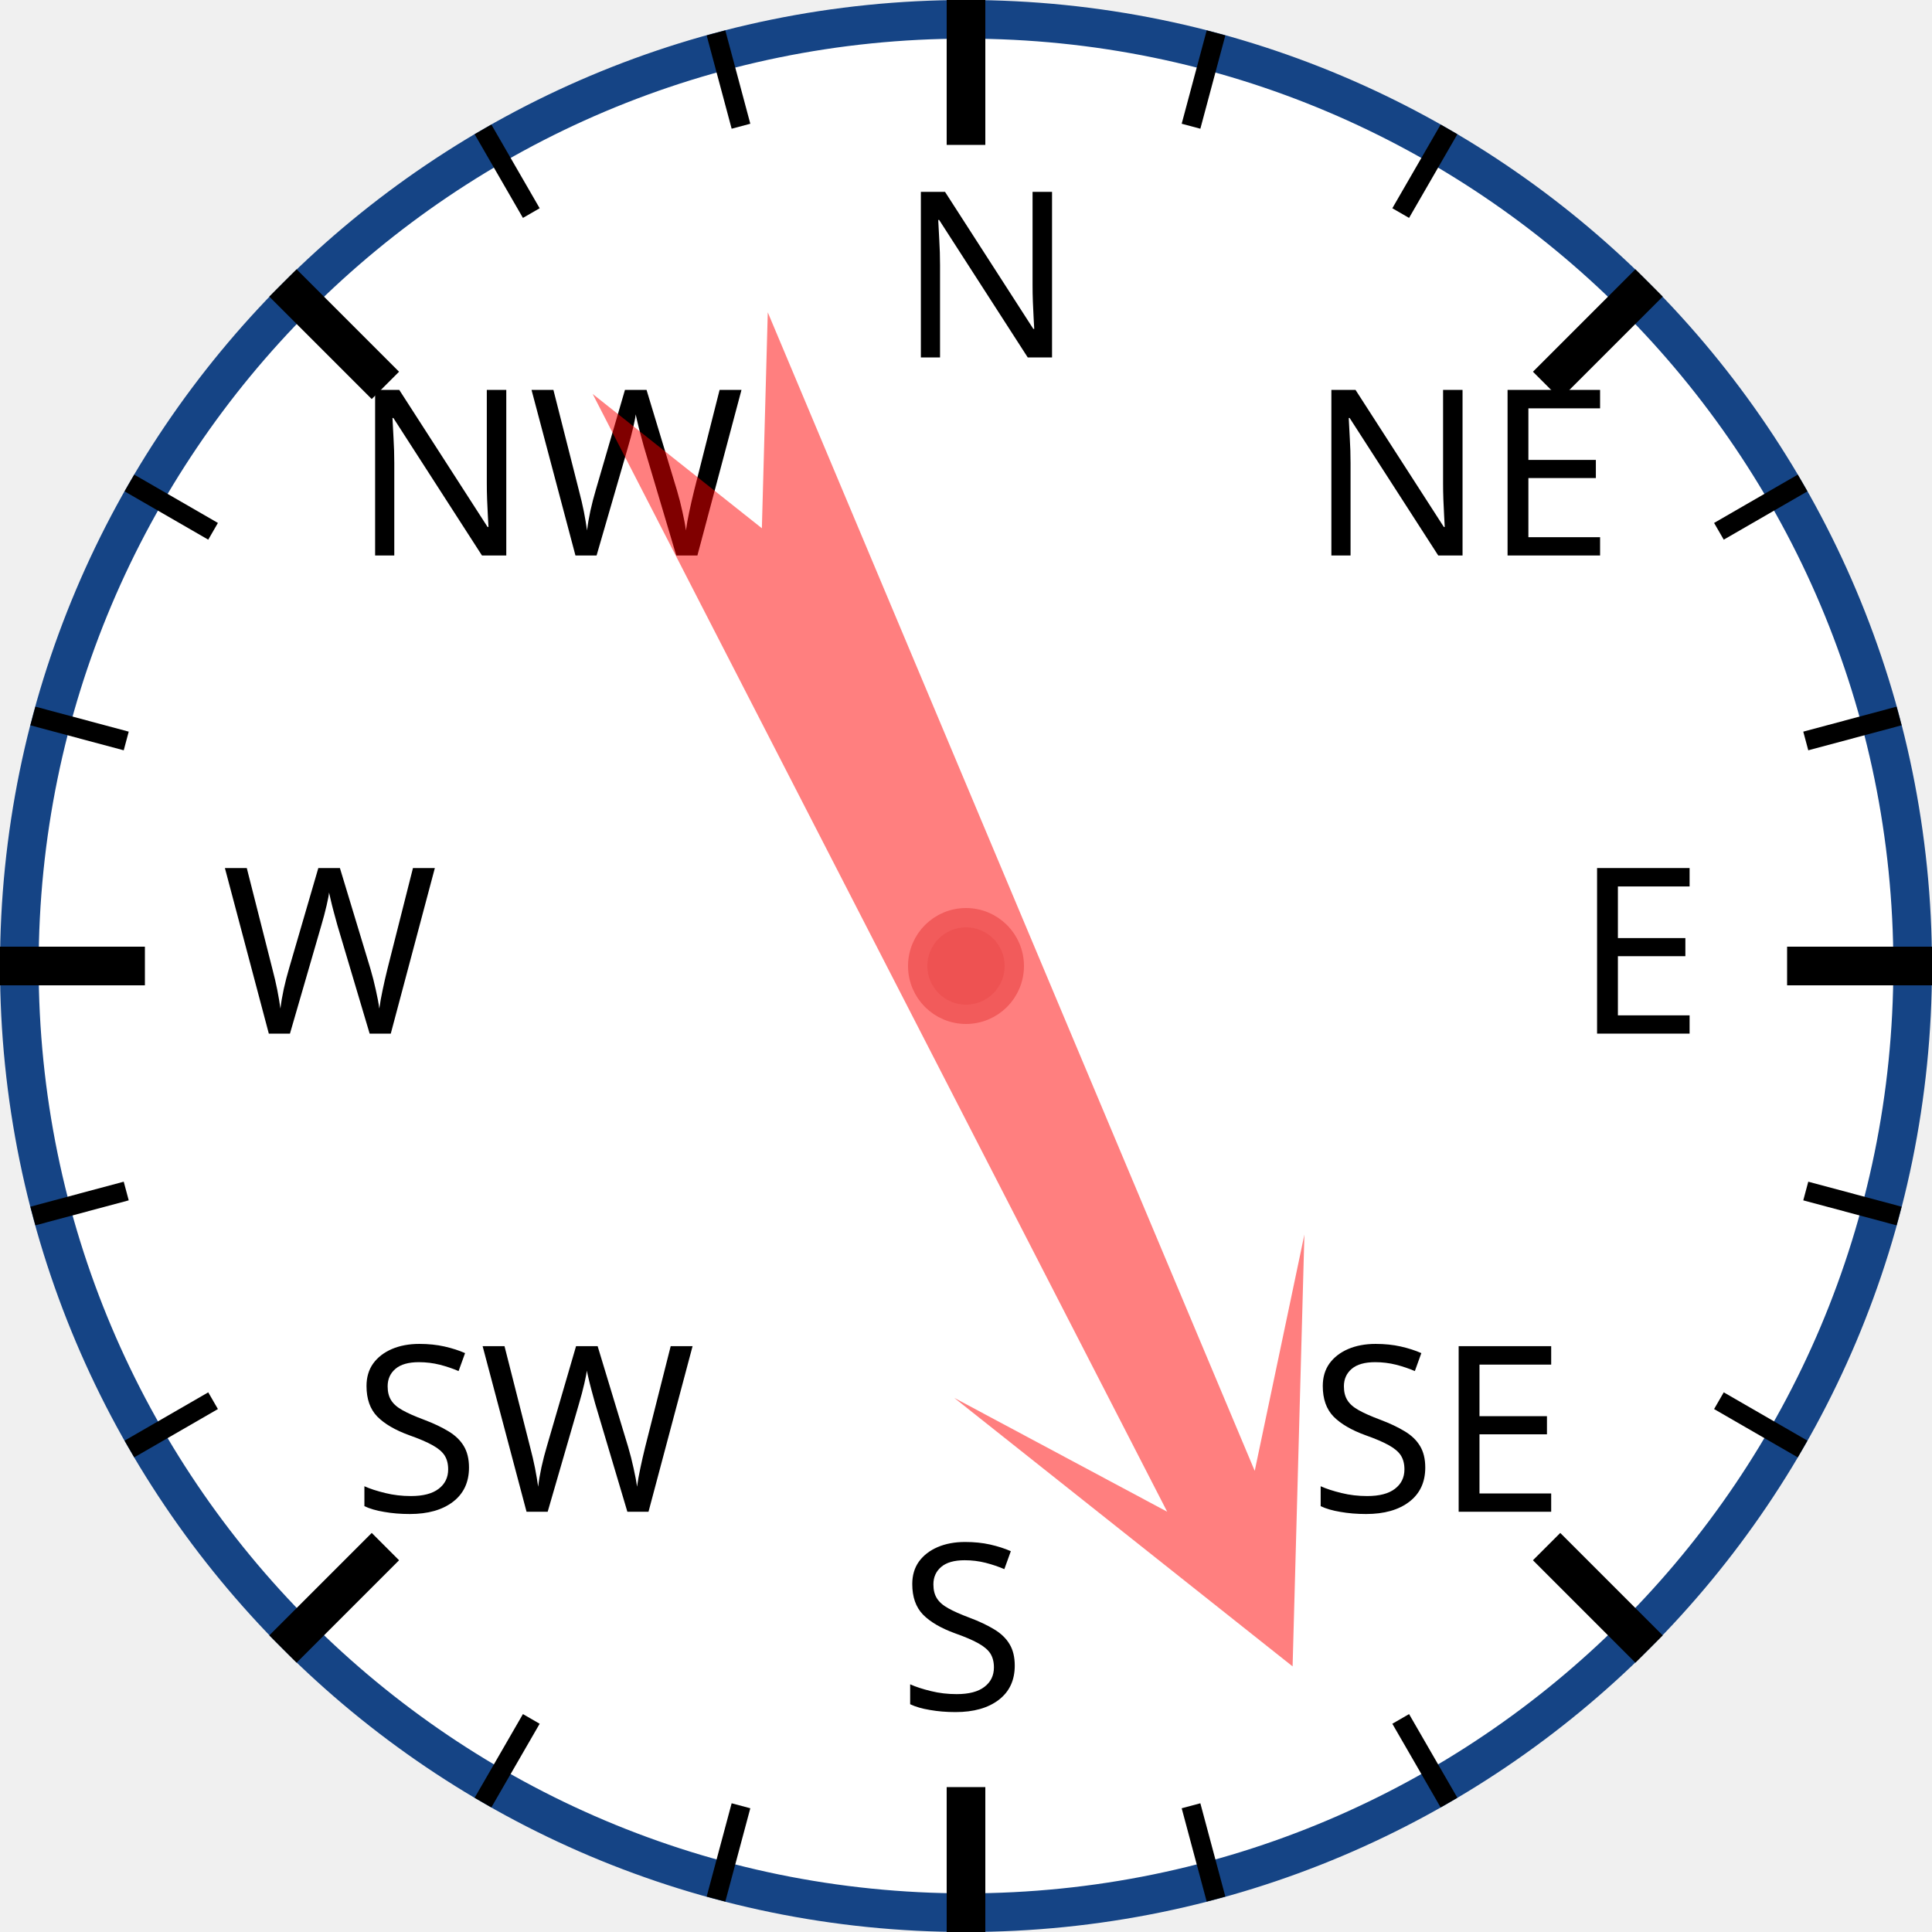
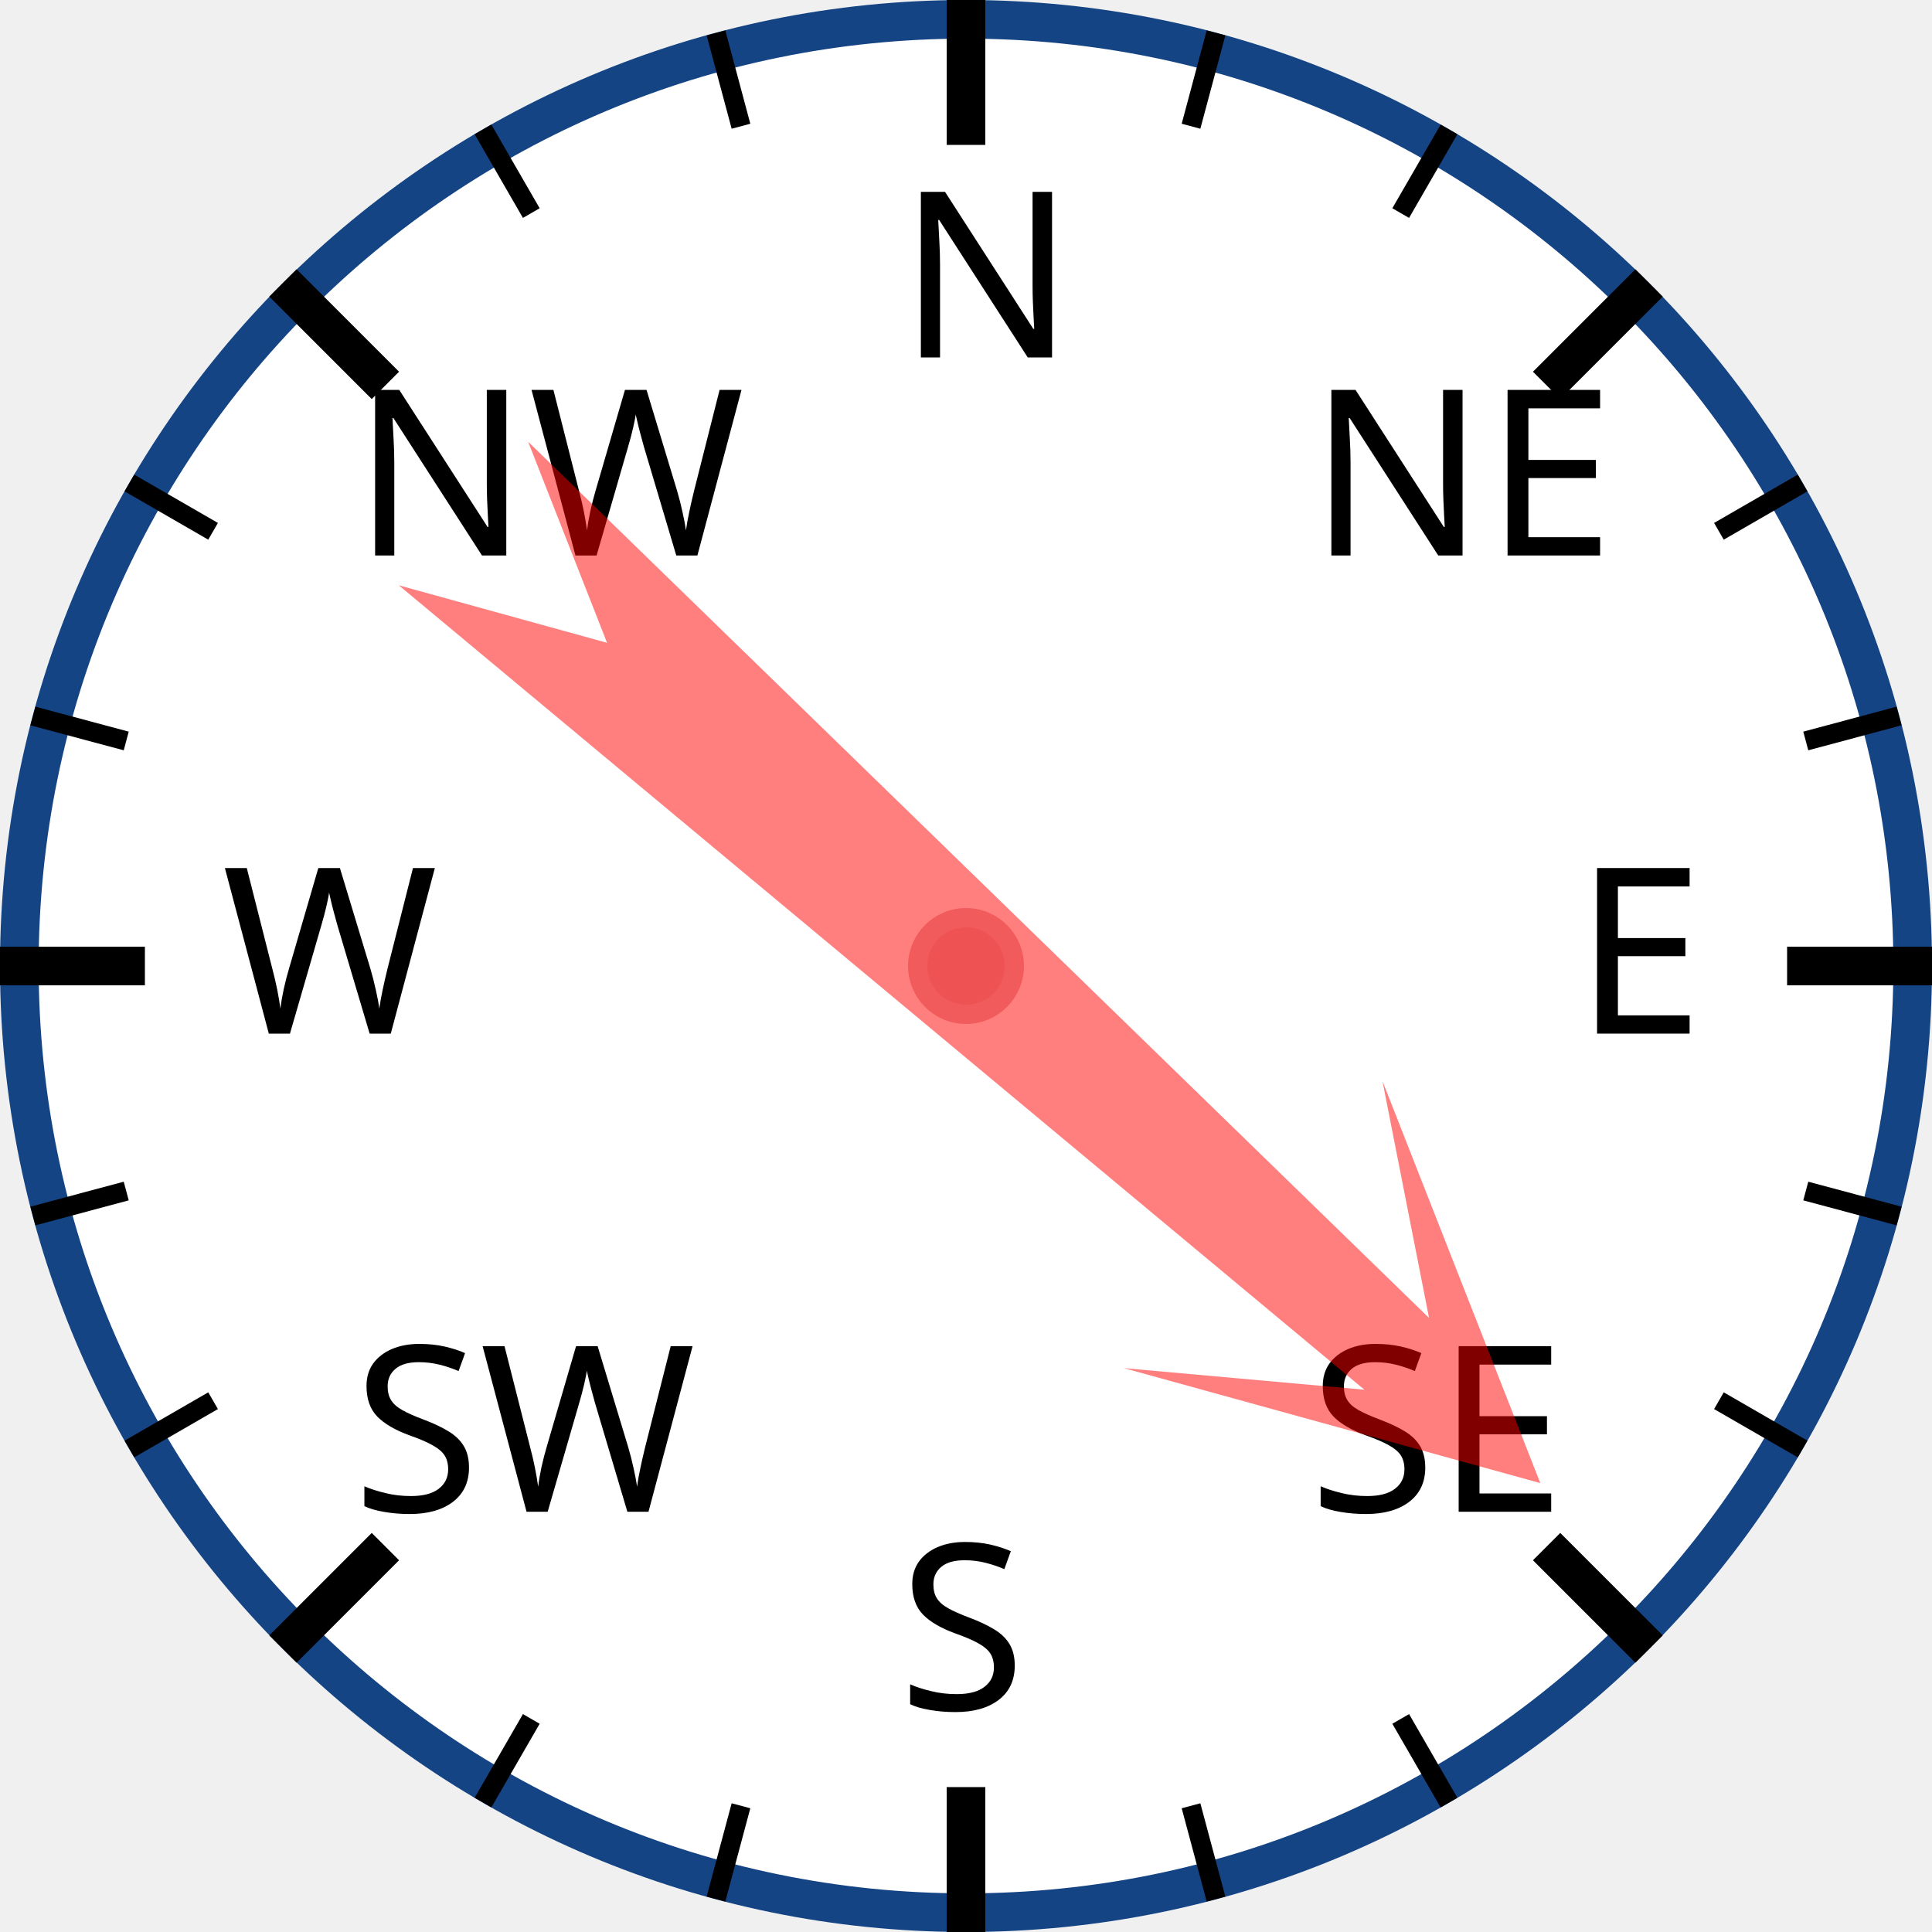
<svg xmlns="http://www.w3.org/2000/svg" width="120px" height="120px" viewBox="0 0 200 200">
  <circle cx="100" cy="100" r="98" style="fill: white; stroke: #154485; stroke-width: 4;" />
  <text x="93.0" y="37.0" style="font-family: sans-serif; font-size: 18pt;">N</text>
  <line x1="100.0" y1="0.0" x2="100.0" y2="15.0" style="stroke: black; stroke-width: 4;" />
  <line x1="74.118" y1="3.407" x2="76.706" y2="13.067" style="stroke: black; stroke-width: 2;" />
  <line x1="50" y1="13.397" x2="55" y2="22.058" style="stroke: black; stroke-width: 2;" />
  <text x="36.503" y="57.503" style="font-family: sans-serif; font-size: 18pt;">NW</text>
  <line x1="29.289" y1="29.289" x2="39.896" y2="39.896" style="stroke: black; stroke-width: 4;" />
  <line x1="13.397" y1="50" x2="22.058" y2="55" style="stroke: black; stroke-width: 2;" />
  <line x1="3.407" y1="74.118" x2="13.067" y2="76.706" style="stroke: black; stroke-width: 2;" />
  <text x="23.0" y="107.0" style="font-family: sans-serif; font-size: 18pt;">W</text>
  <line x1="0.0" y1="100.0" x2="15.0" y2="100.0" style="stroke: black; stroke-width: 4;" />
  <line x1="3.407" y1="125.882" x2="13.067" y2="123.294" style="stroke: black; stroke-width: 2;" />
  <line x1="13.397" y1="150" x2="22.058" y2="145" style="stroke: black; stroke-width: 2;" />
  <text x="36.503" y="156.497" style="font-family: sans-serif; font-size: 18pt;">SW</text>
  <line x1="29.289" y1="170.711" x2="39.896" y2="160.104" style="stroke: black; stroke-width: 4;" />
  <line x1="50" y1="186.603" x2="55" y2="177.942" style="stroke: black; stroke-width: 2;" />
  <line x1="74.118" y1="196.593" x2="76.706" y2="186.933" style="stroke: black; stroke-width: 2;" />
  <text x="93" y="177.0" style="font-family: sans-serif; font-size: 18pt;">S</text>
  <line x1="100" y1="200.0" x2="100" y2="185.0" style="stroke: black; stroke-width: 4;" />
  <line x1="125.882" y1="196.593" x2="123.294" y2="186.933" style="stroke: black; stroke-width: 2;" />
  <line x1="150.0" y1="186.603" x2="145.0" y2="177.942" style="stroke: black; stroke-width: 2;" />
  <text x="135.497" y="156.497" style="font-family: sans-serif; font-size: 18pt;">SE</text>
  <line x1="170.711" y1="170.711" x2="160.104" y2="160.104" style="stroke: black; stroke-width: 4;" />
  <line x1="186.603" y1="150" x2="177.942" y2="145" style="stroke: black; stroke-width: 2;" />
  <line x1="196.593" y1="125.882" x2="186.933" y2="123.294" style="stroke: black; stroke-width: 2;" />
  <text x="163.0" y="107" style="font-family: sans-serif; font-size: 18pt;">E</text>
  <line x1="200.0" y1="100" x2="185.0" y2="100" style="stroke: black; stroke-width: 4;" />
  <line x1="196.593" y1="74.118" x2="186.933" y2="76.706" style="stroke: black; stroke-width: 2;" />
  <line x1="186.603" y1="50" x2="177.942" y2="55" style="stroke: black; stroke-width: 2;" />
  <text x="135.497" y="57.503" style="font-family: sans-serif; font-size: 18pt;">NE</text>
  <line x1="170.711" y1="29.289" x2="160.104" y2="39.896" style="stroke: black; stroke-width: 4;" />
  <line x1="150" y1="13.397" x2="145" y2="22.058" style="stroke: black; stroke-width: 2;" />
  <line x1="125.882" y1="3.407" x2="123.294" y2="13.067" style="stroke: black; stroke-width: 2;" />
-   <polygon points="100 20 120 60 105 40 110 170 100 150 90 170 95 40 80 60" style="fill: red; fill-opacity: 0.5;" transform="rotate(155,100,100)" />
+   <polygon points="100 20 120 60 105 40 110 170 100 150 90 170 95 40 80 60" style="fill: red; fill-opacity: 0.5;" transform="rotate(132,100,100)" />
  <circle cx="100" cy="100" r="5" style="fill: #EE5252; stroke: #F25B5B; stroke-width: 2;" />
</svg>
